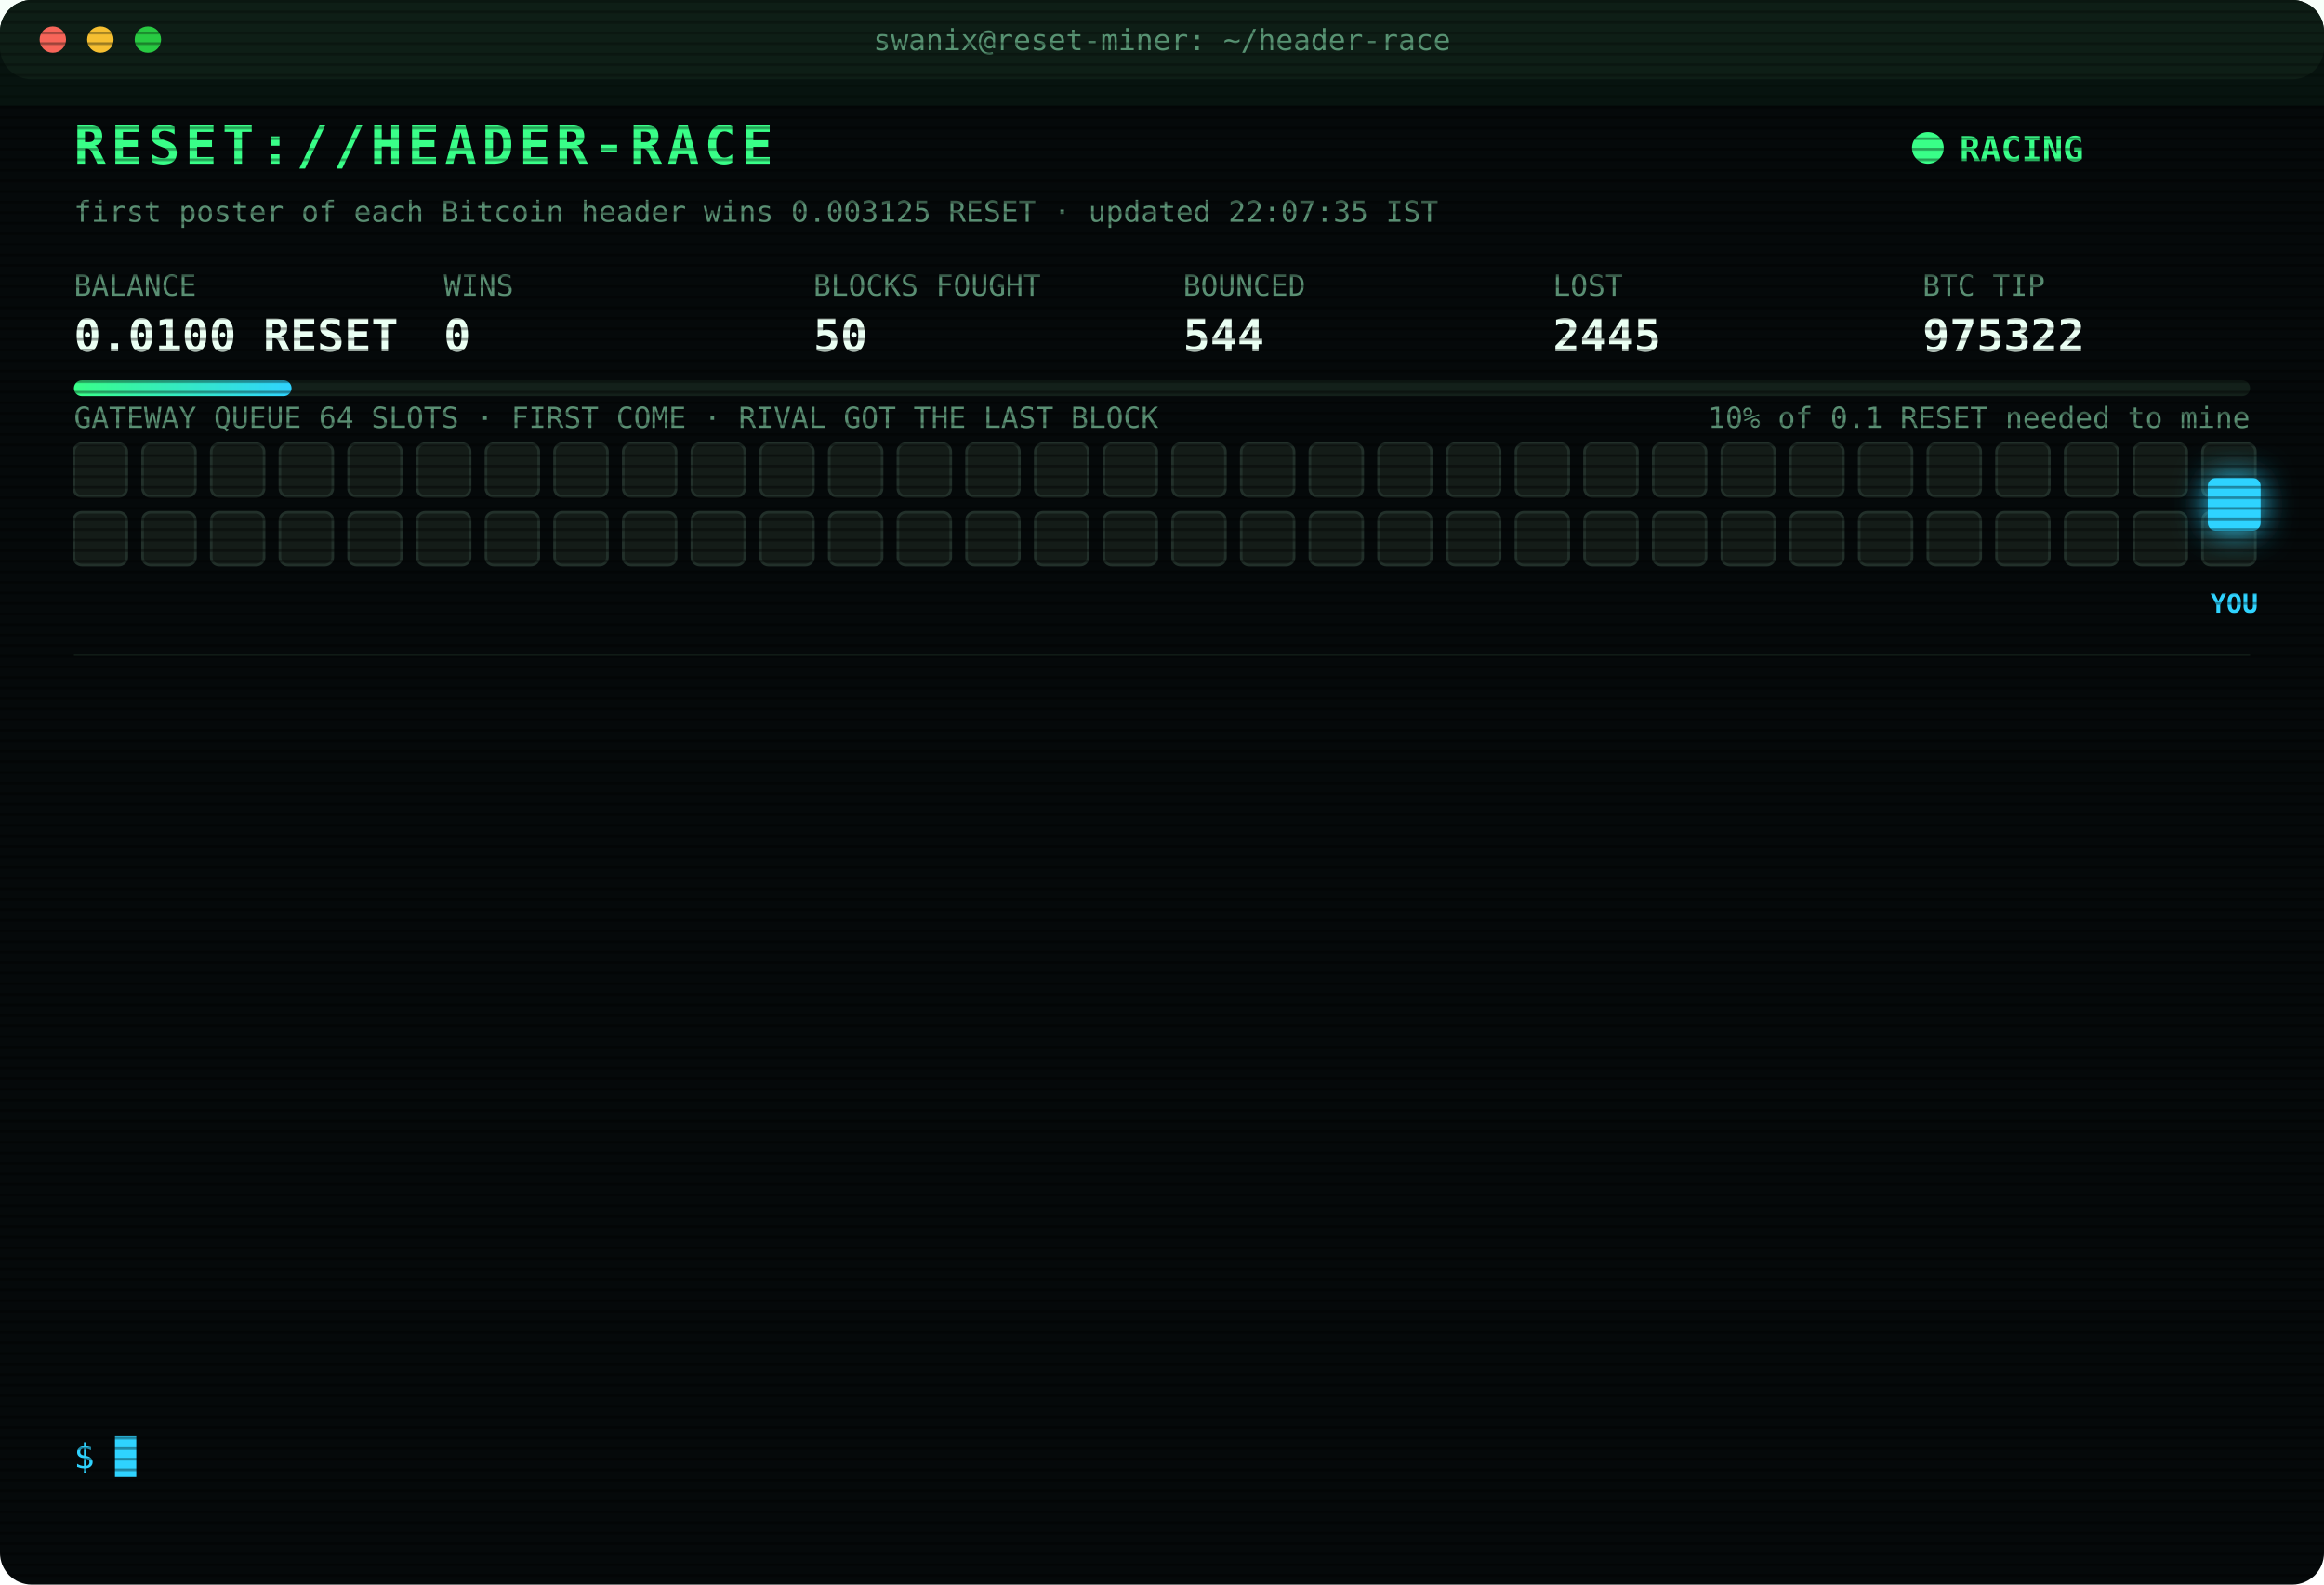
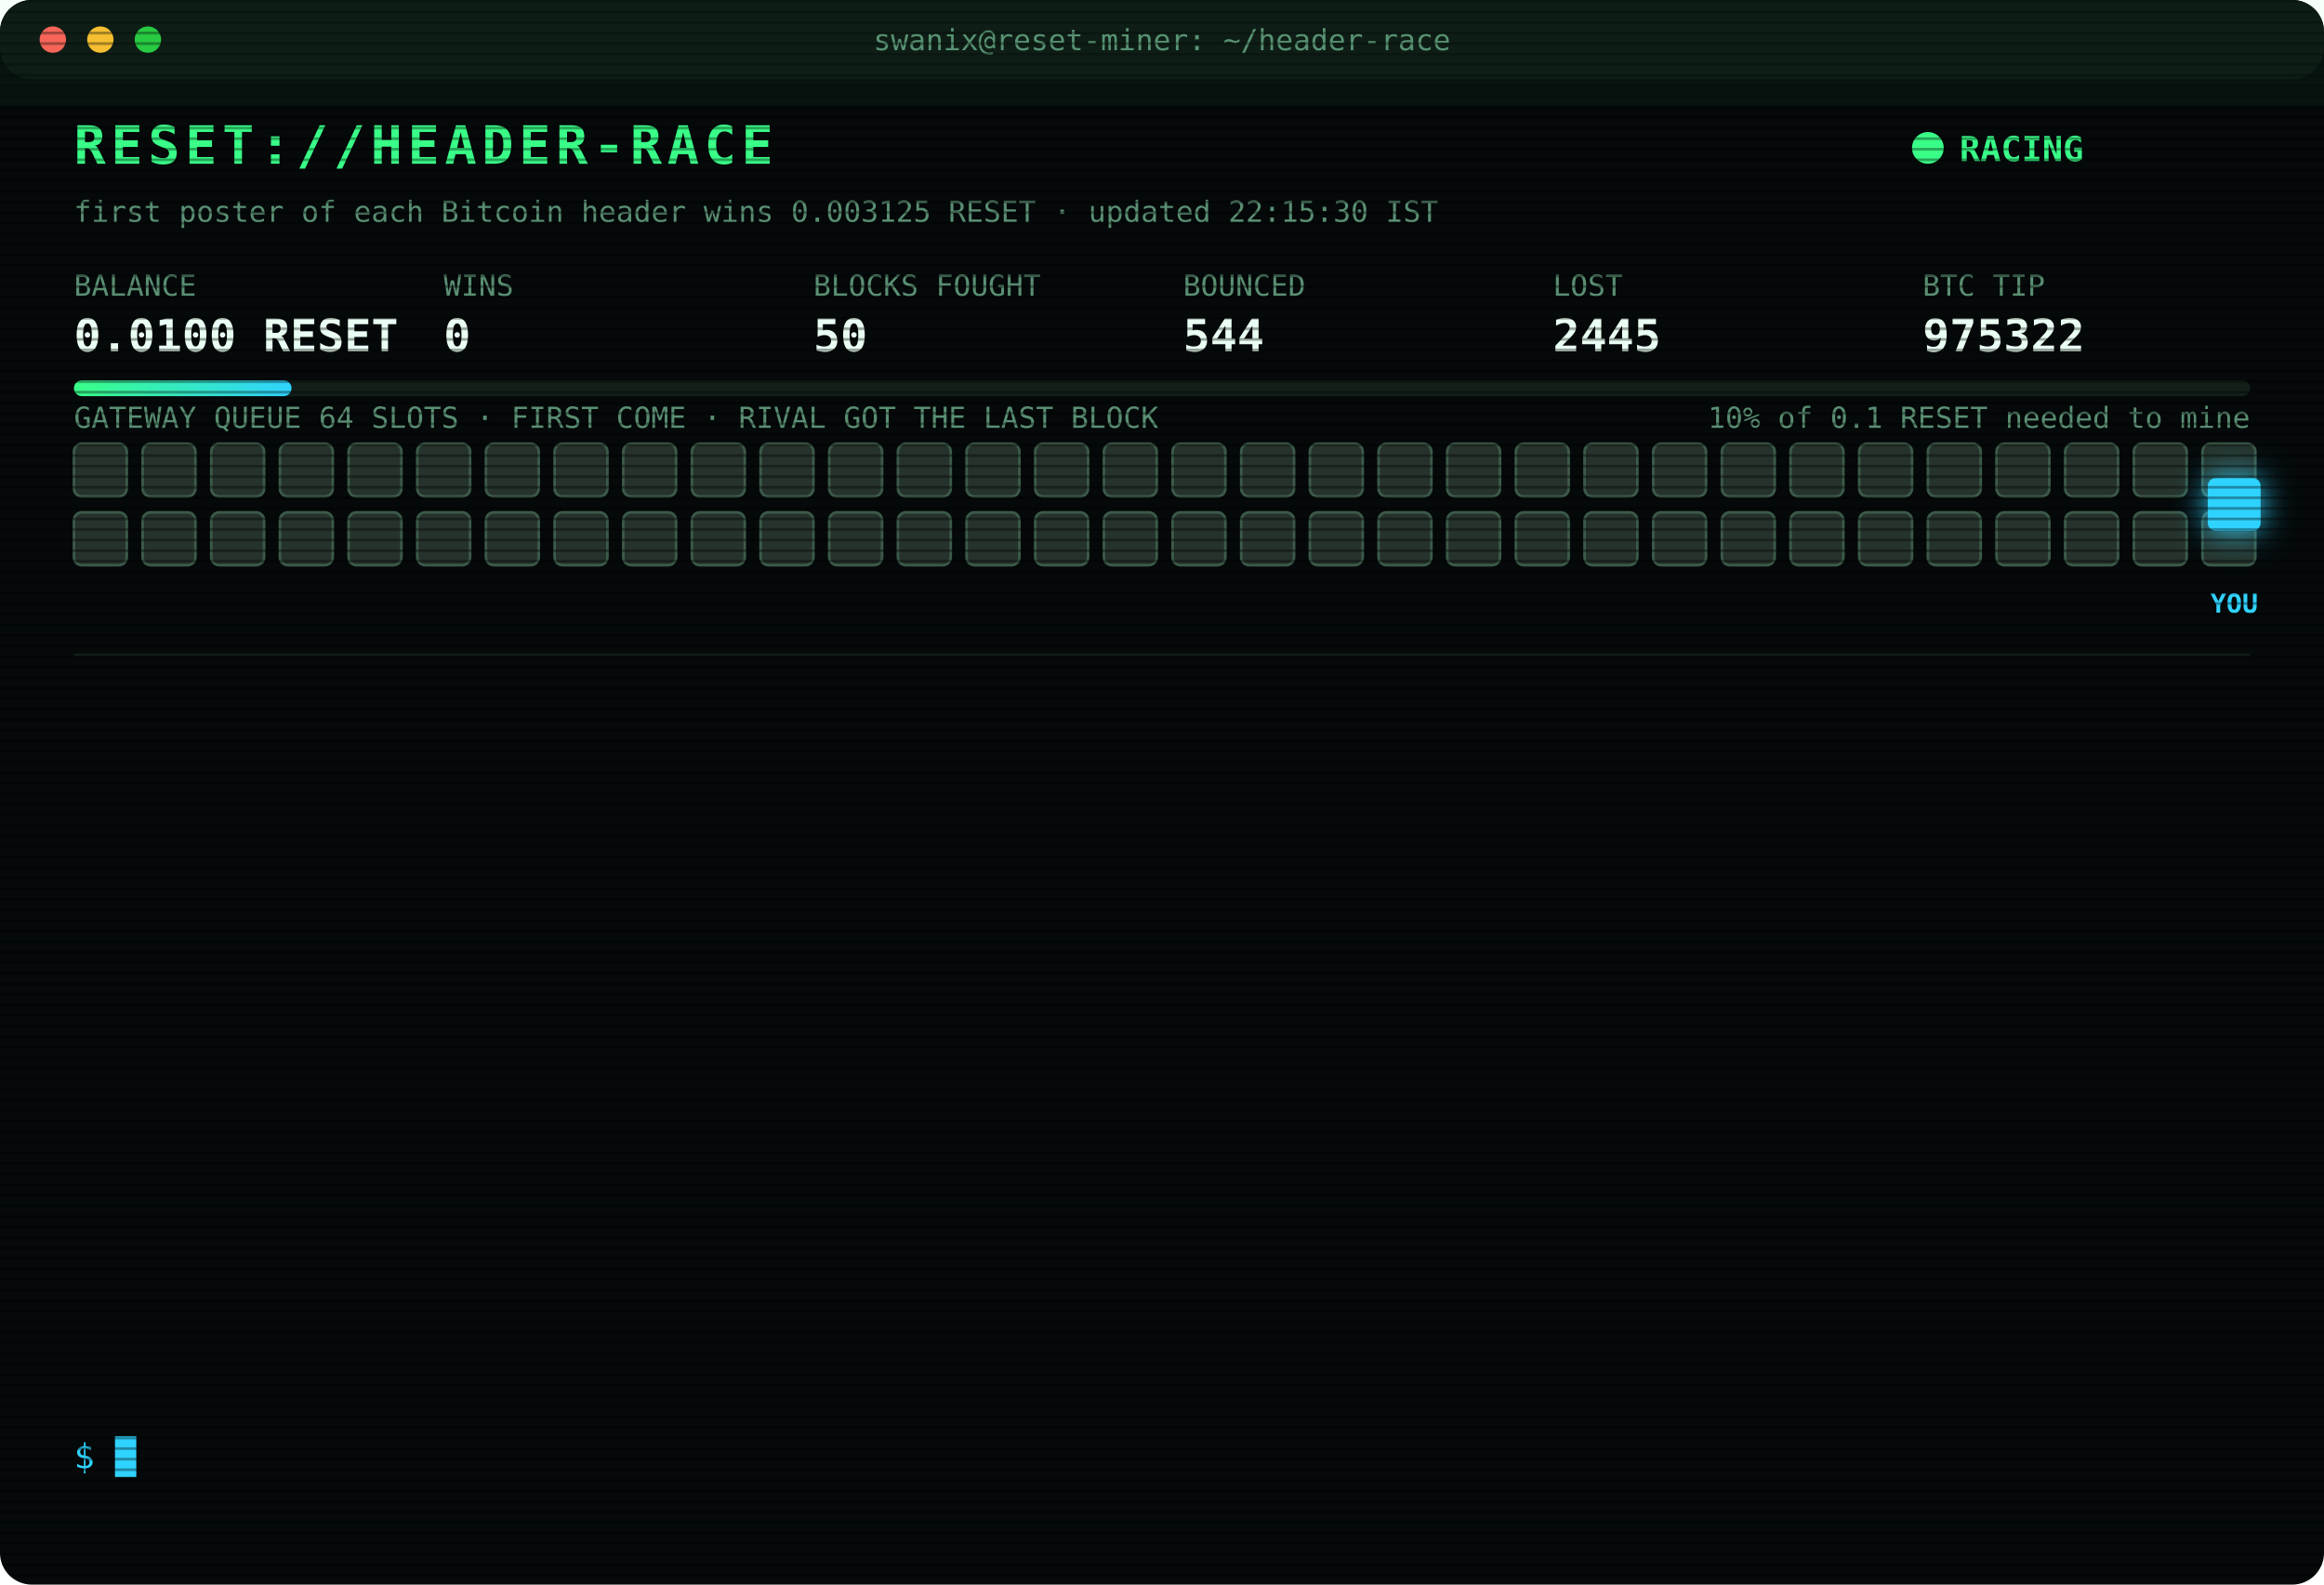
<svg xmlns="http://www.w3.org/2000/svg" width="880" height="600" viewBox="0 0 880 600" font-family="ui-monospace,SFMono-Regular,Menlo,Consolas,monospace">
  <style>
text{font-size:13px;fill:#7CFFB2}
.title{font-size:20px;font-weight:700;fill:#39FF88;letter-spacing:2px;animation:glitch 3s infinite steps(1)}
.sub{fill:#2fd3ff}.k{fill:#5a8f73;font-size:11px}.v{font-size:17px;font-weight:700;fill:#eafff3}
.ts{fill:#3f6b56}.boot{fill:#2fd3ff}.dim{fill:#5a8f73}.bad{fill:#ff4d6d}.warn{fill:#ffd23f}.mag{fill:#ff5cf0}.win{fill:#39FF88;font-weight:700}
.tag{font-size:10px;fill:#2fd3ff;font-weight:700}
.rival{fill:#26332c;stroke:#3c5a49;animation:jam 1.2s infinite alternate}
.idle{fill:#141c18;stroke:#22302a;animation:breathe 4s infinite}
.me{fill:#2fd3ff;filter:drop-shadow(0 0 6px #2fd3ff)}
.hover{animation:nudge 1.1s infinite ease-in-out}.bounce{animation:kick 1.4s infinite}
.ln{opacity:0;animation:in .4s forwards}
.cur{animation:blink 1s infinite steps(1)}
.scan{animation:scan 6s infinite linear}
.led{animation:blink 1.4s infinite}
@keyframes in{from{opacity:0;transform:translateX(-6px)}to{opacity:1;transform:none}}
@keyframes blink{50%{opacity:0}}
@keyframes jam{to{fill:#33463b}}
@keyframes breathe{50%{opacity:.4}}
@keyframes nudge{50%{transform:translateX(-10px)}}
@keyframes kick{0%,100%{transform:none}30%{transform:translateX(-14px)}55%{transform:translateX(10px) translateY(-6px)}}
@keyframes glitch{0%,92%{transform:none}93%{transform:translateX(2px);fill:#ff4d6d}95%{transform:translateX(-2px);fill:#2fd3ff}97%{transform:none}}
@keyframes scan{from{transform:translateY(-40px)}to{transform:translateY(600px)}}
</style>
  <defs>
    <pattern id="sl" width="4" height="4" patternUnits="userSpaceOnUse">
      <rect width="4" height="1" fill="#000" opacity=".35" />
    </pattern>
    <linearGradient id="bar">
      <stop offset="0" stop-color="#39FF88" />
      <stop offset="1" stop-color="#2fd3ff" />
    </linearGradient>
  </defs>
  <rect width="880" height="600" rx="12" fill="#05090a" />
  <rect width="880" height="30" rx="12" fill="#0d1512" />
  <circle cx="20" cy="15" r="5" fill="#ff5f57" />
  <circle cx="38" cy="15" r="5" fill="#febc2e" />
  <circle cx="56" cy="15" r="5" fill="#28c840" />
  <text x="440" y="19" text-anchor="middle" class="k">swanix@reset-miner: ~/header-race</text>
  <text x="28" y="62" class="title">RESET://HEADER-RACE</text>
  <circle class="led" cx="730" cy="56" r="6" fill="#39FF88" />
  <text x="742" y="61" class="win">RACING</text>
-   <text x="28" y="84" class="k">first poster of each Bitcoin header wins 0.003125 RESET · updated 22:07:35 IST</text>
+   <text x="28" y="84" class="k">first poster of each Bitcoin header wins 0.003125 RESET · updated 22:15:30 IST</text>
  <text x="28" y="112" class="k">BALANCE</text>
  <text x="28" y="133" class="v">0.0100 RESET</text>
  <text x="168" y="112" class="k">WINS</text>
  <text x="168" y="133" class="v">0</text>
  <text x="308" y="112" class="k">BLOCKS FOUGHT</text>
  <text x="308" y="133" class="v">50</text>
  <text x="448" y="112" class="k">BOUNCED</text>
  <text x="448" y="133" class="v">544</text>
  <text x="588" y="112" class="k">LOST</text>
  <text x="588" y="133" class="v">2445</text>
  <text x="728" y="112" class="k">BTC TIP</text>
  <text x="728" y="133" class="v">975322</text>
  <rect x="28" y="144" width="824" height="6" rx="3" fill="#13201a" />
  <rect x="28" y="144" width="82.4" height="6" rx="3" fill="url(#bar)" />
  <text x="852" y="162" text-anchor="end" class="k">10% of 0.1 RESET needed to mine</text>
  <text x="28" y="162" class="k">GATEWAY QUEUE 64 SLOTS · FIRST COME · RIVAL GOT THE LAST BLOCK</text>
-   <rect class="idle" x="28" y="168" width="20" height="20" rx="3" style="animation-delay:0.00s" />
-   <rect class="idle" x="54" y="168" width="20" height="20" rx="3" style="animation-delay:0.05s" />
-   <rect class="idle" x="80" y="168" width="20" height="20" rx="3" style="animation-delay:0.10s" />
-   <rect class="idle" x="106" y="168" width="20" height="20" rx="3" style="animation-delay:0.15s" />
-   <rect class="idle" x="132" y="168" width="20" height="20" rx="3" style="animation-delay:0.20s" />
-   <rect class="idle" x="158" y="168" width="20" height="20" rx="3" style="animation-delay:0.25s" />
-   <rect class="idle" x="184" y="168" width="20" height="20" rx="3" style="animation-delay:0.30s" />
-   <rect class="idle" x="210" y="168" width="20" height="20" rx="3" style="animation-delay:0.35s" />
-   <rect class="idle" x="236" y="168" width="20" height="20" rx="3" style="animation-delay:0.40s" />
-   <rect class="idle" x="262" y="168" width="20" height="20" rx="3" style="animation-delay:0.45s" />
-   <rect class="idle" x="288" y="168" width="20" height="20" rx="3" style="animation-delay:0.50s" />
-   <rect class="idle" x="314" y="168" width="20" height="20" rx="3" style="animation-delay:0.55s" />
-   <rect class="idle" x="340" y="168" width="20" height="20" rx="3" style="animation-delay:0.60s" />
-   <rect class="idle" x="366" y="168" width="20" height="20" rx="3" style="animation-delay:0.65s" />
-   <rect class="idle" x="392" y="168" width="20" height="20" rx="3" style="animation-delay:0.70s" />
-   <rect class="idle" x="418" y="168" width="20" height="20" rx="3" style="animation-delay:0.75s" />
-   <rect class="idle" x="444" y="168" width="20" height="20" rx="3" style="animation-delay:0.80s" />
-   <rect class="idle" x="470" y="168" width="20" height="20" rx="3" style="animation-delay:0.85s" />
-   <rect class="idle" x="496" y="168" width="20" height="20" rx="3" style="animation-delay:0.90s" />
-   <rect class="idle" x="522" y="168" width="20" height="20" rx="3" style="animation-delay:0.95s" />
-   <rect class="idle" x="548" y="168" width="20" height="20" rx="3" style="animation-delay:1.00s" />
-   <rect class="idle" x="574" y="168" width="20" height="20" rx="3" style="animation-delay:1.05s" />
-   <rect class="idle" x="600" y="168" width="20" height="20" rx="3" style="animation-delay:1.10s" />
-   <rect class="idle" x="626" y="168" width="20" height="20" rx="3" style="animation-delay:1.15s" />
-   <rect class="idle" x="652" y="168" width="20" height="20" rx="3" style="animation-delay:1.20s" />
-   <rect class="idle" x="678" y="168" width="20" height="20" rx="3" style="animation-delay:1.25s" />
-   <rect class="idle" x="704" y="168" width="20" height="20" rx="3" style="animation-delay:1.30s" />
-   <rect class="idle" x="730" y="168" width="20" height="20" rx="3" style="animation-delay:1.35s" />
-   <rect class="idle" x="756" y="168" width="20" height="20" rx="3" style="animation-delay:1.40s" />
-   <rect class="idle" x="782" y="168" width="20" height="20" rx="3" style="animation-delay:1.45s" />
-   <rect class="idle" x="808" y="168" width="20" height="20" rx="3" style="animation-delay:1.50s" />
-   <rect class="idle" x="834" y="168" width="20" height="20" rx="3" style="animation-delay:1.55s" />
-   <rect class="idle" x="28" y="194" width="20" height="20" rx="3" style="animation-delay:1.60s" />
-   <rect class="idle" x="54" y="194" width="20" height="20" rx="3" style="animation-delay:1.65s" />
-   <rect class="idle" x="80" y="194" width="20" height="20" rx="3" style="animation-delay:1.70s" />
-   <rect class="idle" x="106" y="194" width="20" height="20" rx="3" style="animation-delay:1.75s" />
-   <rect class="idle" x="132" y="194" width="20" height="20" rx="3" style="animation-delay:1.80s" />
-   <rect class="idle" x="158" y="194" width="20" height="20" rx="3" style="animation-delay:1.85s" />
-   <rect class="idle" x="184" y="194" width="20" height="20" rx="3" style="animation-delay:1.90s" />
-   <rect class="idle" x="210" y="194" width="20" height="20" rx="3" style="animation-delay:1.95s" />
-   <rect class="idle" x="236" y="194" width="20" height="20" rx="3" style="animation-delay:2.00s" />
-   <rect class="idle" x="262" y="194" width="20" height="20" rx="3" style="animation-delay:2.05s" />
-   <rect class="idle" x="288" y="194" width="20" height="20" rx="3" style="animation-delay:2.10s" />
-   <rect class="idle" x="314" y="194" width="20" height="20" rx="3" style="animation-delay:2.15s" />
-   <rect class="idle" x="340" y="194" width="20" height="20" rx="3" style="animation-delay:2.20s" />
-   <rect class="idle" x="366" y="194" width="20" height="20" rx="3" style="animation-delay:2.25s" />
-   <rect class="idle" x="392" y="194" width="20" height="20" rx="3" style="animation-delay:2.30s" />
-   <rect class="idle" x="418" y="194" width="20" height="20" rx="3" style="animation-delay:2.35s" />
-   <rect class="idle" x="444" y="194" width="20" height="20" rx="3" style="animation-delay:2.40s" />
-   <rect class="idle" x="470" y="194" width="20" height="20" rx="3" style="animation-delay:2.45s" />
-   <rect class="idle" x="496" y="194" width="20" height="20" rx="3" style="animation-delay:2.50s" />
-   <rect class="idle" x="522" y="194" width="20" height="20" rx="3" style="animation-delay:2.55s" />
-   <rect class="idle" x="548" y="194" width="20" height="20" rx="3" style="animation-delay:2.60s" />
-   <rect class="idle" x="574" y="194" width="20" height="20" rx="3" style="animation-delay:2.65s" />
-   <rect class="idle" x="600" y="194" width="20" height="20" rx="3" style="animation-delay:2.70s" />
-   <rect class="idle" x="626" y="194" width="20" height="20" rx="3" style="animation-delay:2.75s" />
-   <rect class="idle" x="652" y="194" width="20" height="20" rx="3" style="animation-delay:2.80s" />
-   <rect class="idle" x="678" y="194" width="20" height="20" rx="3" style="animation-delay:2.85s" />
-   <rect class="idle" x="704" y="194" width="20" height="20" rx="3" style="animation-delay:2.90s" />
-   <rect class="idle" x="730" y="194" width="20" height="20" rx="3" style="animation-delay:2.95s" />
-   <rect class="idle" x="756" y="194" width="20" height="20" rx="3" style="animation-delay:3.00s" />
-   <rect class="idle" x="782" y="194" width="20" height="20" rx="3" style="animation-delay:3.05s" />
-   <rect class="idle" x="808" y="194" width="20" height="20" rx="3" style="animation-delay:3.10s" />
-   <rect class="idle" x="834" y="194" width="20" height="20" rx="3" style="animation-delay:3.15s" />
+   <rect class="rival" x="28" y="168" width="20" height="20" rx="3" style="animation-delay:0.00s" />
+   <rect class="rival" x="54" y="168" width="20" height="20" rx="3" style="animation-delay:0.05s" />
+   <rect class="rival" x="80" y="168" width="20" height="20" rx="3" style="animation-delay:0.10s" />
+   <rect class="rival" x="106" y="168" width="20" height="20" rx="3" style="animation-delay:0.15s" />
+   <rect class="rival" x="132" y="168" width="20" height="20" rx="3" style="animation-delay:0.20s" />
+   <rect class="rival" x="158" y="168" width="20" height="20" rx="3" style="animation-delay:0.25s" />
+   <rect class="rival" x="184" y="168" width="20" height="20" rx="3" style="animation-delay:0.30s" />
+   <rect class="rival" x="210" y="168" width="20" height="20" rx="3" style="animation-delay:0.35s" />
+   <rect class="rival" x="236" y="168" width="20" height="20" rx="3" style="animation-delay:0.40s" />
+   <rect class="rival" x="262" y="168" width="20" height="20" rx="3" style="animation-delay:0.45s" />
+   <rect class="rival" x="288" y="168" width="20" height="20" rx="3" style="animation-delay:0.50s" />
+   <rect class="rival" x="314" y="168" width="20" height="20" rx="3" style="animation-delay:0.55s" />
+   <rect class="rival" x="340" y="168" width="20" height="20" rx="3" style="animation-delay:0.60s" />
+   <rect class="rival" x="366" y="168" width="20" height="20" rx="3" style="animation-delay:0.65s" />
+   <rect class="rival" x="392" y="168" width="20" height="20" rx="3" style="animation-delay:0.70s" />
+   <rect class="rival" x="418" y="168" width="20" height="20" rx="3" style="animation-delay:0.75s" />
+   <rect class="rival" x="444" y="168" width="20" height="20" rx="3" style="animation-delay:0.80s" />
+   <rect class="rival" x="470" y="168" width="20" height="20" rx="3" style="animation-delay:0.85s" />
+   <rect class="rival" x="496" y="168" width="20" height="20" rx="3" style="animation-delay:0.90s" />
+   <rect class="rival" x="522" y="168" width="20" height="20" rx="3" style="animation-delay:0.95s" />
+   <rect class="rival" x="548" y="168" width="20" height="20" rx="3" style="animation-delay:1.00s" />
+   <rect class="rival" x="574" y="168" width="20" height="20" rx="3" style="animation-delay:1.05s" />
+   <rect class="rival" x="600" y="168" width="20" height="20" rx="3" style="animation-delay:1.10s" />
+   <rect class="rival" x="626" y="168" width="20" height="20" rx="3" style="animation-delay:1.15s" />
+   <rect class="rival" x="652" y="168" width="20" height="20" rx="3" style="animation-delay:1.20s" />
+   <rect class="rival" x="678" y="168" width="20" height="20" rx="3" style="animation-delay:1.25s" />
+   <rect class="rival" x="704" y="168" width="20" height="20" rx="3" style="animation-delay:1.30s" />
+   <rect class="rival" x="730" y="168" width="20" height="20" rx="3" style="animation-delay:1.35s" />
+   <rect class="rival" x="756" y="168" width="20" height="20" rx="3" style="animation-delay:1.40s" />
+   <rect class="rival" x="782" y="168" width="20" height="20" rx="3" style="animation-delay:1.45s" />
+   <rect class="rival" x="808" y="168" width="20" height="20" rx="3" style="animation-delay:1.50s" />
+   <rect class="rival" x="834" y="168" width="20" height="20" rx="3" style="animation-delay:1.55s" />
+   <rect class="rival" x="28" y="194" width="20" height="20" rx="3" style="animation-delay:1.60s" />
+   <rect class="rival" x="54" y="194" width="20" height="20" rx="3" style="animation-delay:1.65s" />
+   <rect class="rival" x="80" y="194" width="20" height="20" rx="3" style="animation-delay:1.70s" />
+   <rect class="rival" x="106" y="194" width="20" height="20" rx="3" style="animation-delay:1.75s" />
+   <rect class="rival" x="132" y="194" width="20" height="20" rx="3" style="animation-delay:1.80s" />
+   <rect class="rival" x="158" y="194" width="20" height="20" rx="3" style="animation-delay:1.85s" />
+   <rect class="rival" x="184" y="194" width="20" height="20" rx="3" style="animation-delay:1.90s" />
+   <rect class="rival" x="210" y="194" width="20" height="20" rx="3" style="animation-delay:1.95s" />
+   <rect class="rival" x="236" y="194" width="20" height="20" rx="3" style="animation-delay:2.00s" />
+   <rect class="rival" x="262" y="194" width="20" height="20" rx="3" style="animation-delay:2.05s" />
+   <rect class="rival" x="288" y="194" width="20" height="20" rx="3" style="animation-delay:2.10s" />
+   <rect class="rival" x="314" y="194" width="20" height="20" rx="3" style="animation-delay:2.15s" />
+   <rect class="rival" x="340" y="194" width="20" height="20" rx="3" style="animation-delay:2.20s" />
+   <rect class="rival" x="366" y="194" width="20" height="20" rx="3" style="animation-delay:2.25s" />
+   <rect class="rival" x="392" y="194" width="20" height="20" rx="3" style="animation-delay:2.30s" />
+   <rect class="rival" x="418" y="194" width="20" height="20" rx="3" style="animation-delay:2.35s" />
+   <rect class="rival" x="444" y="194" width="20" height="20" rx="3" style="animation-delay:2.40s" />
+   <rect class="rival" x="470" y="194" width="20" height="20" rx="3" style="animation-delay:2.45s" />
+   <rect class="rival" x="496" y="194" width="20" height="20" rx="3" style="animation-delay:2.50s" />
+   <rect class="rival" x="522" y="194" width="20" height="20" rx="3" style="animation-delay:2.55s" />
+   <rect class="rival" x="548" y="194" width="20" height="20" rx="3" style="animation-delay:2.60s" />
+   <rect class="rival" x="574" y="194" width="20" height="20" rx="3" style="animation-delay:2.65s" />
+   <rect class="rival" x="600" y="194" width="20" height="20" rx="3" style="animation-delay:2.70s" />
+   <rect class="rival" x="626" y="194" width="20" height="20" rx="3" style="animation-delay:2.75s" />
+   <rect class="rival" x="652" y="194" width="20" height="20" rx="3" style="animation-delay:2.80s" />
+   <rect class="rival" x="678" y="194" width="20" height="20" rx="3" style="animation-delay:2.85s" />
+   <rect class="rival" x="704" y="194" width="20" height="20" rx="3" style="animation-delay:2.90s" />
+   <rect class="rival" x="730" y="194" width="20" height="20" rx="3" style="animation-delay:2.95s" />
+   <rect class="rival" x="756" y="194" width="20" height="20" rx="3" style="animation-delay:3.00s" />
+   <rect class="rival" x="782" y="194" width="20" height="20" rx="3" style="animation-delay:3.05s" />
+   <rect class="rival" x="808" y="194" width="20" height="20" rx="3" style="animation-delay:3.10s" />
+   <rect class="rival" x="834" y="194" width="20" height="20" rx="3" style="animation-delay:3.15s" />
  <g class="hover">
    <rect class="me" x="836" y="181" width="20" height="20" rx="3" />
    <text class="tag" x="846" y="232" text-anchor="middle">YOU</text>
  </g>
  <line x1="28" x2="852" y1="248" y2="248" stroke="#13201a" />
  <g class="ln" style="animation-delay:0.40s">
    <text x="28" y="270" class="ts">20:25:38</text>
    <text x="104" y="270" class="bad">[LOST] #975311 taken by a rival miner</text>
  </g>
  <g class="ln" style="animation-delay:0.65s">
    <text x="28" y="292" class="ts">20:28:01</text>
    <text x="104" y="292" class="bad">[LOST] #975312 taken by a rival miner</text>
  </g>
  <g class="ln" style="animation-delay:0.90s">
    <text x="28" y="314" class="ts">20:28:47</text>
    <text x="104" y="314" class="bad">[LOST] #975313 taken by a rival miner</text>
  </g>
  <g class="ln" style="animation-delay:1.15s">
    <text x="28" y="336" class="ts">20:31:34</text>
    <text x="104" y="336" class="bad">[LOST] #975314 taken by a rival miner</text>
  </g>
  <g class="ln" style="animation-delay:1.40s">
    <text x="28" y="358" class="ts">20:40:54</text>
    <text x="104" y="358" class="bad">[LOST] #975315 taken by a rival miner</text>
  </g>
  <g class="ln" style="animation-delay:1.65s">
    <text x="28" y="380" class="ts">20:55:41</text>
    <text x="104" y="380" class="dim">[STINT END] calls 778 · wins 0</text>
  </g>
  <g class="ln" style="animation-delay:1.90s">
    <text x="28" y="402" class="ts">21:00:26</text>
    <text x="104" y="402" class="boot">[BOOT] racer v3 online · 3 feeds · stint 340m</text>
  </g>
  <g class="ln" style="animation-delay:2.15s">
    <text x="28" y="424" class="ts">21:10:15</text>
    <text x="104" y="424" class="bad">[LOST] #975316 taken by a rival miner</text>
  </g>
  <g class="ln" style="animation-delay:2.40s">
    <text x="28" y="446" class="ts">21:11:31</text>
    <text x="104" y="446" class="bad">[LOST] #975317 taken by a rival miner</text>
  </g>
  <g class="ln" style="animation-delay:2.65s">
    <text x="28" y="468" class="ts">21:16:00</text>
    <text x="104" y="468" class="bad">[LOST] #975318 taken by a rival miner</text>
  </g>
  <g class="ln" style="animation-delay:2.90s">
    <text x="28" y="490" class="ts">21:25:34</text>
    <text x="104" y="490" class="bad">[LOST] #975319 taken by a rival miner</text>
  </g>
  <g class="ln" style="animation-delay:3.15s">
    <text x="28" y="512" class="ts">21:31:29</text>
    <text x="104" y="512" class="bad">[LOST] #975320 taken by a rival miner</text>
  </g>
  <g class="ln" style="animation-delay:3.40s">
    <text x="28" y="534" class="ts">22:07:35</text>
    <text x="104" y="534" class="bad">[LOST] #975322 taken by a rival miner</text>
  </g>
  <text x="28" y="556" class="sub">$ <tspan class="cur">█</tspan>
  </text>
  <rect width="880" height="600" rx="12" fill="url(#sl)" pointer-events="none" />
  <rect class="scan" width="880" height="40" fill="#39FF88" opacity=".04" />
</svg>
